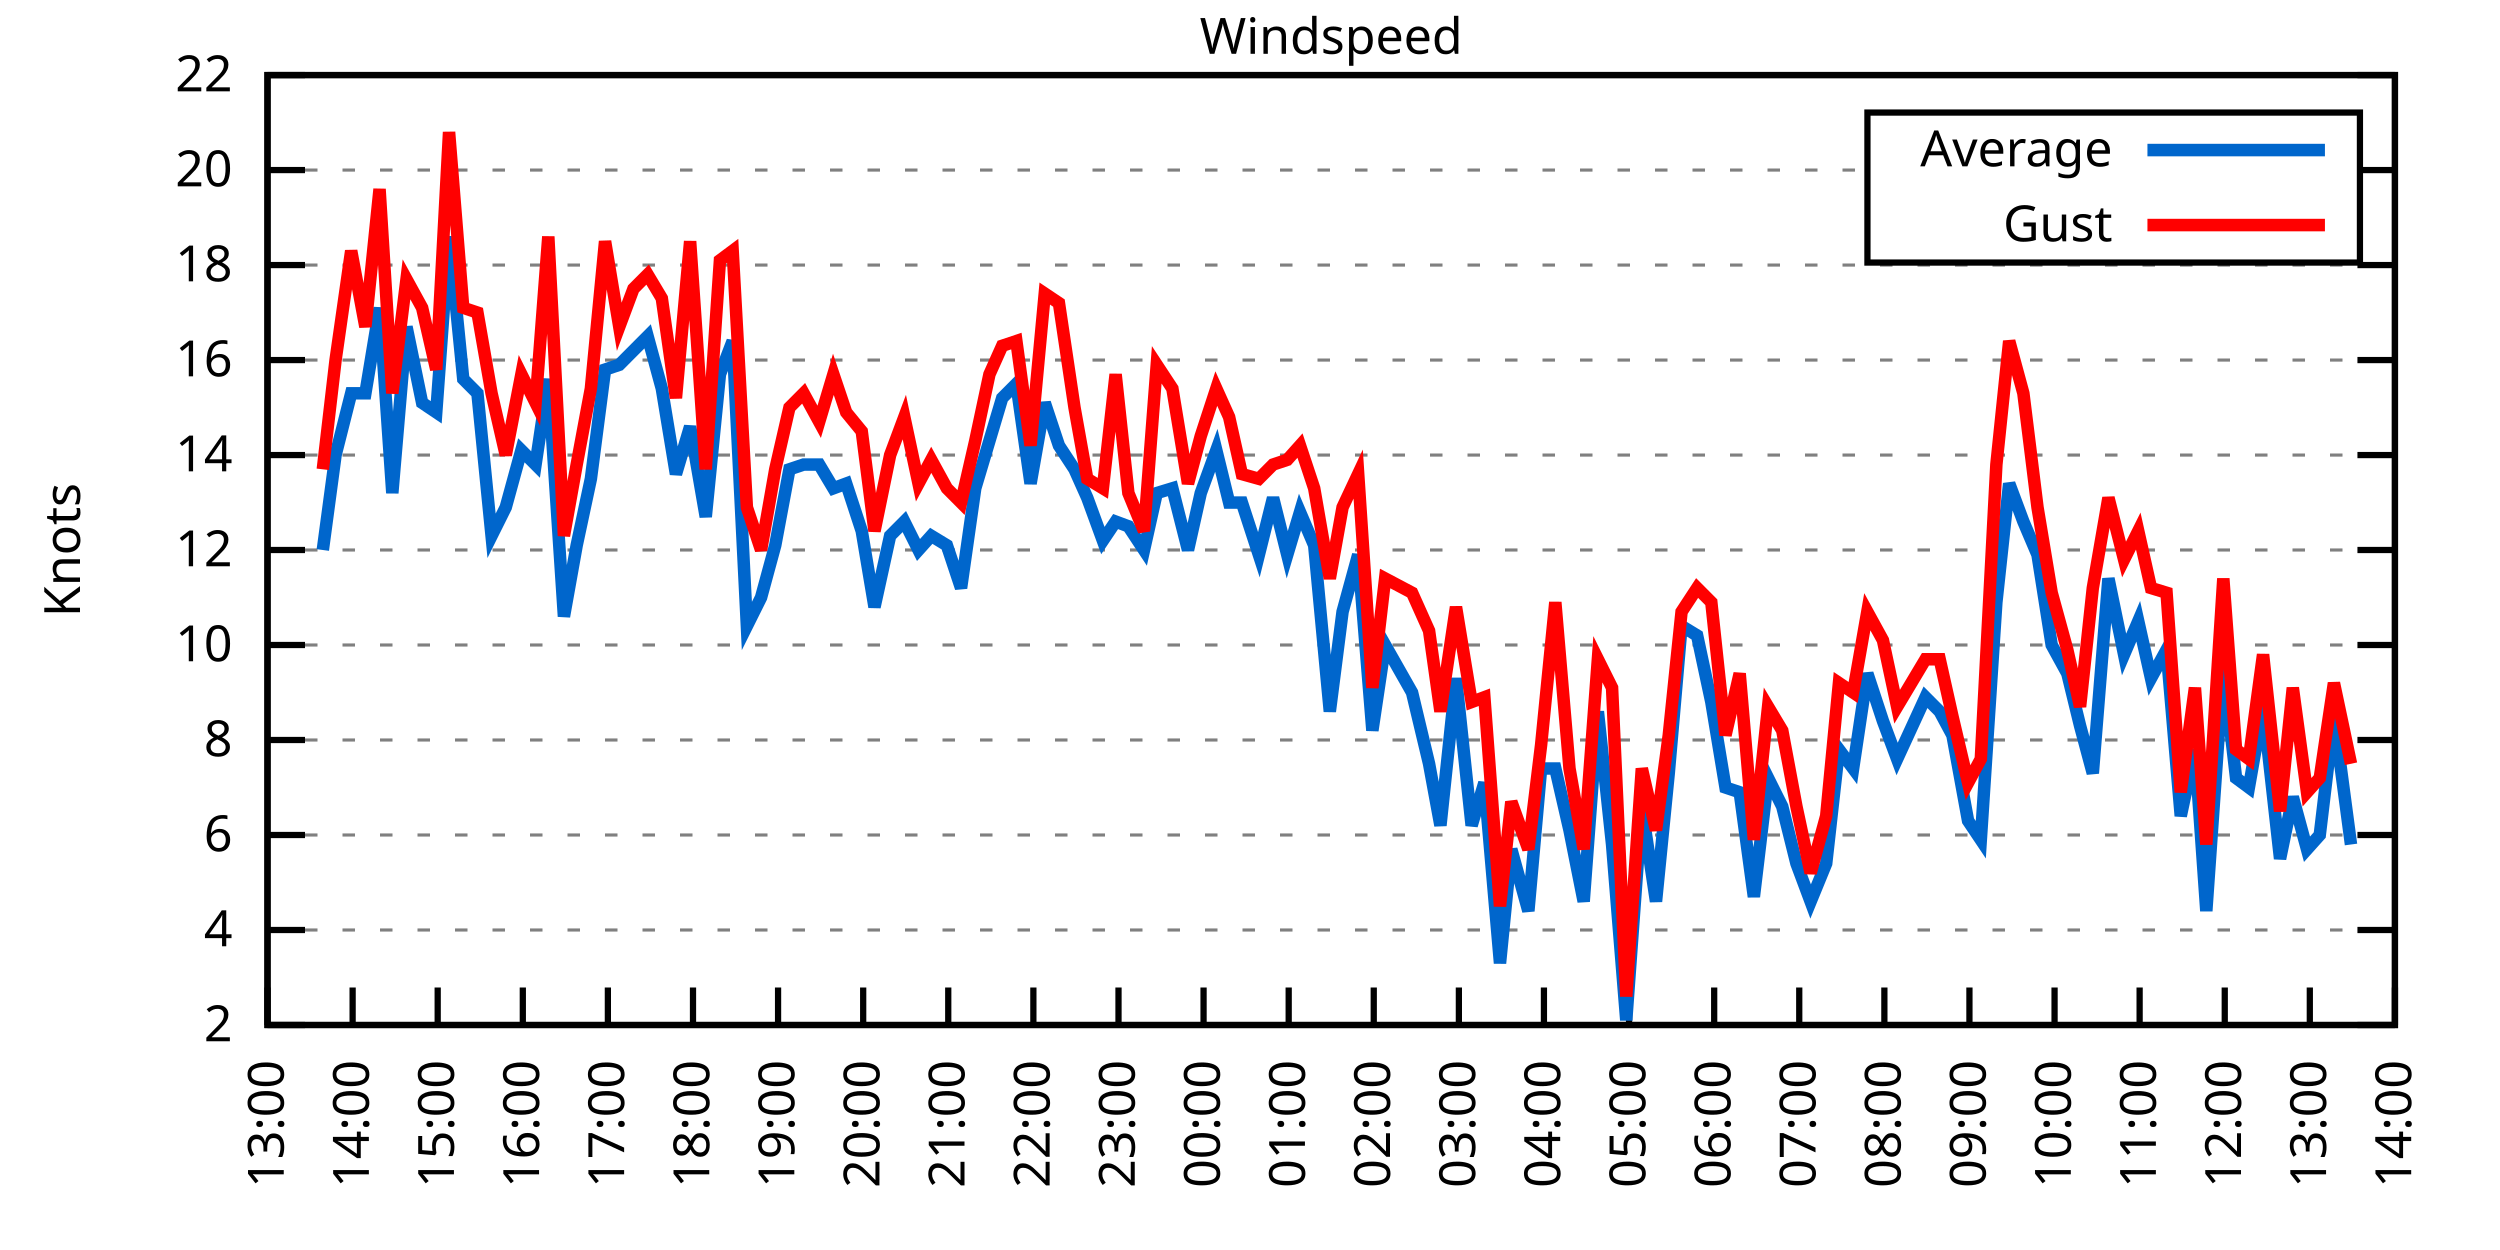
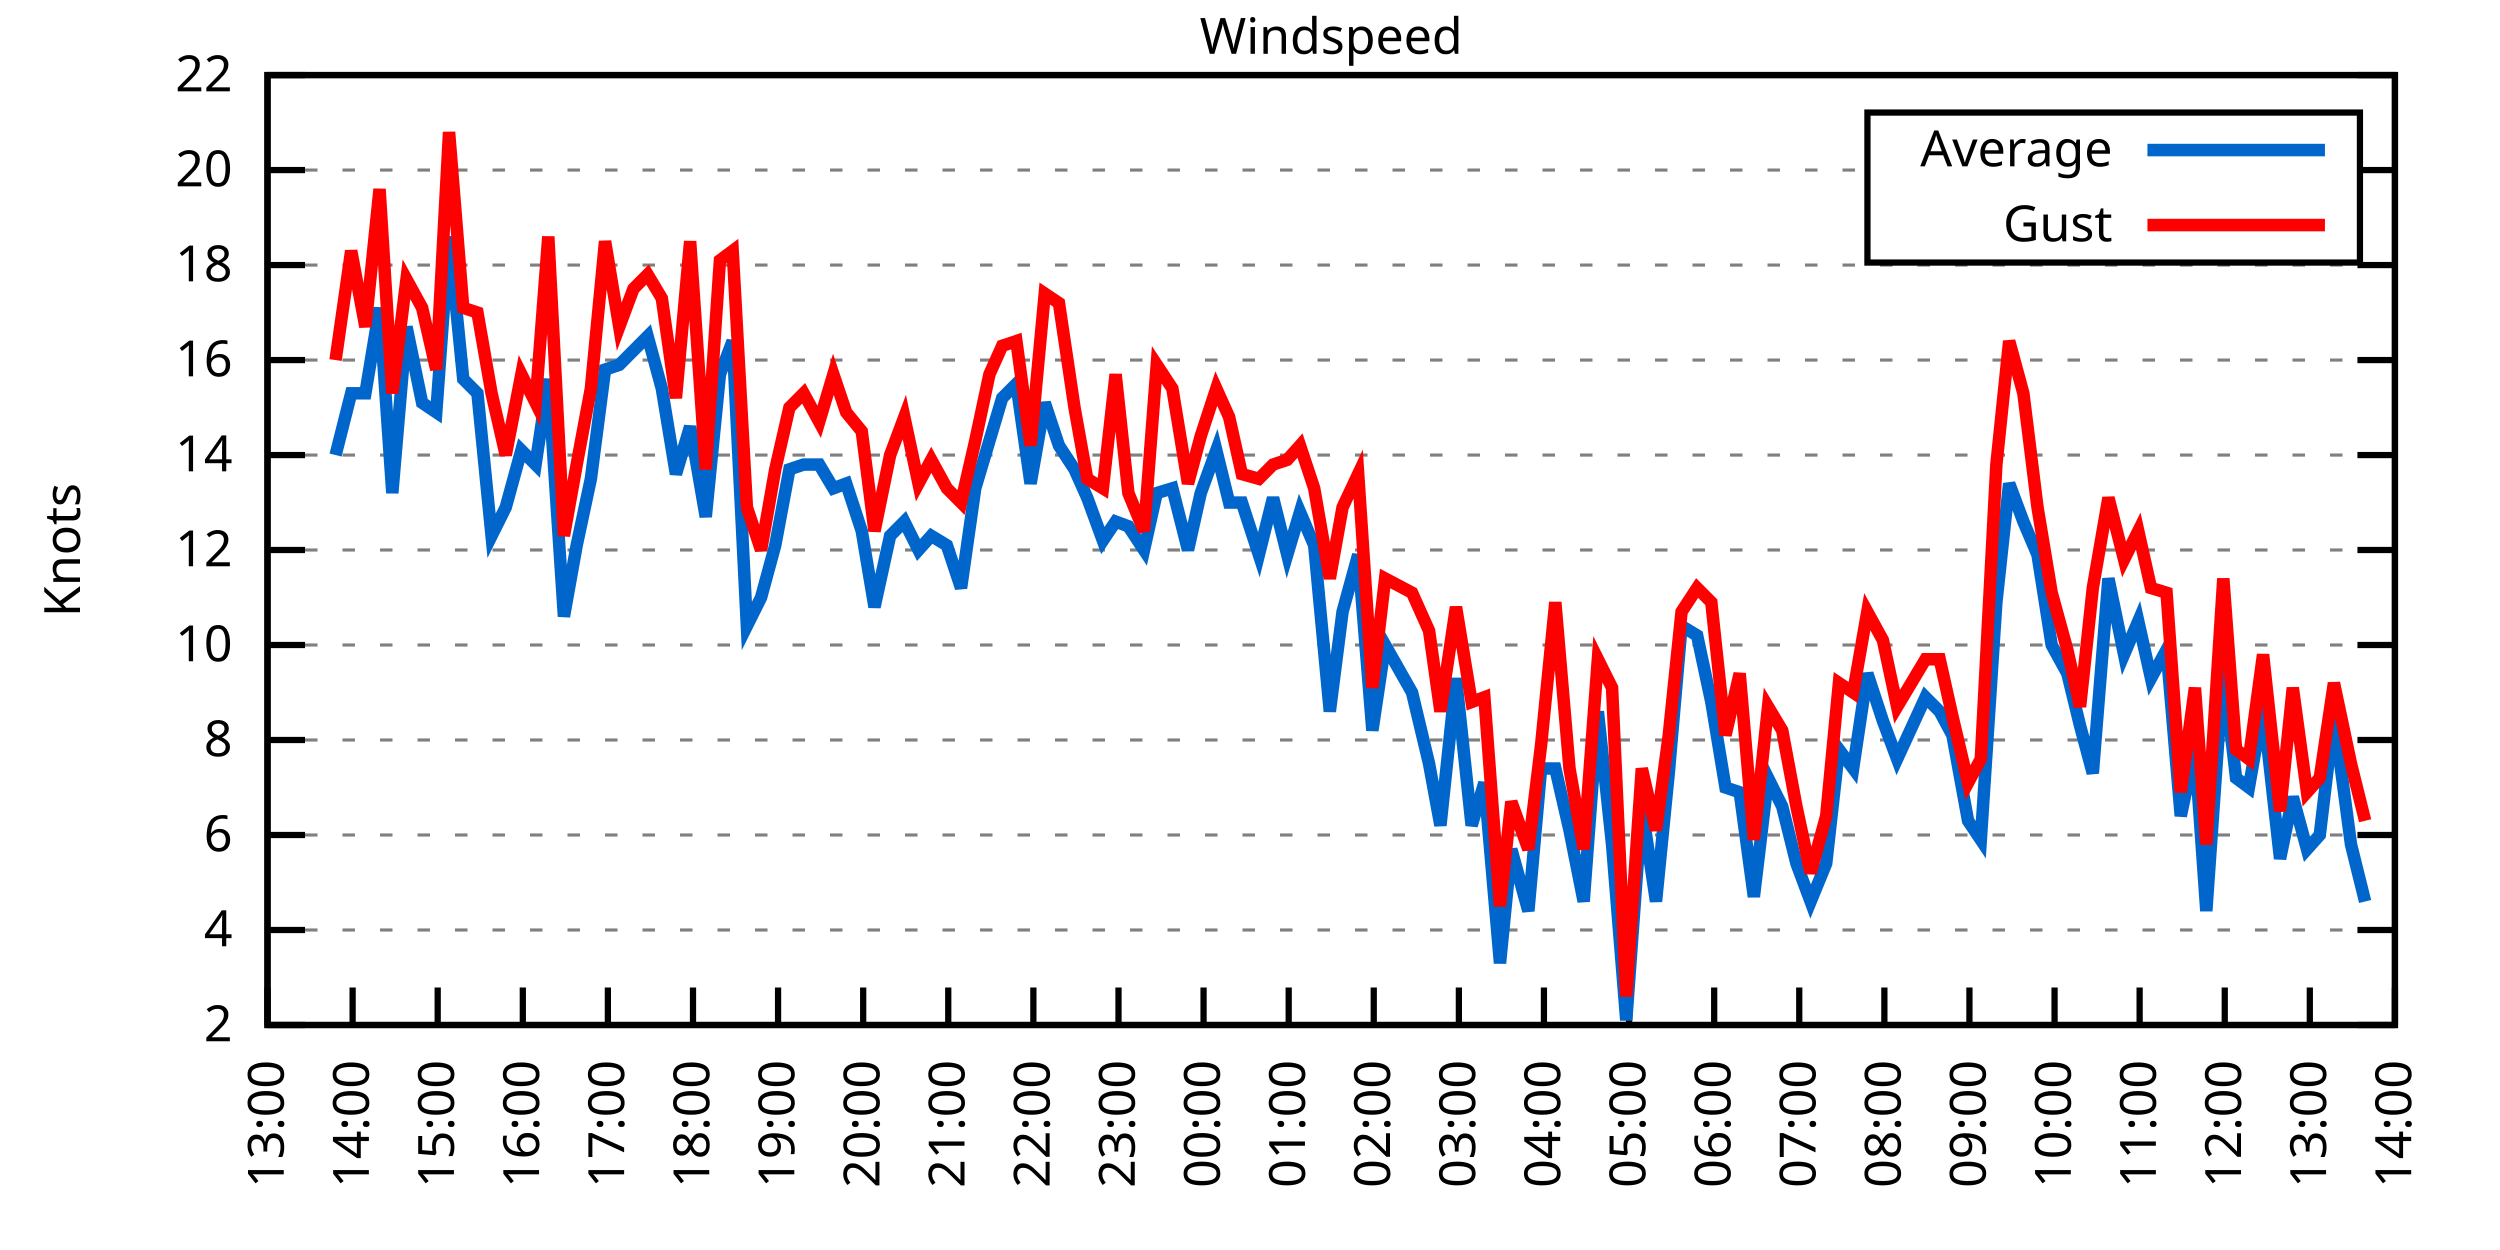
<svg xmlns="http://www.w3.org/2000/svg" xmlns:xlink="http://www.w3.org/1999/xlink" width="400" height="200" viewBox="0 0 400 200">
  <g id="gnuplot_canvas">
    <rect x="0" y="0" width="400" height="200" fill="none" />
    <defs>
      <circle id="gpDot" r="0.5" stroke-width="0.5" stroke="currentColor" />
      <path id="gpPt0" stroke-width="0.333" stroke="currentColor" d="M-1,0 h2 M0,-1 v2" />
      <path id="gpPt1" stroke-width="0.333" stroke="currentColor" d="M-1,-1 L1,1 M1,-1 L-1,1" />
      <path id="gpPt2" stroke-width="0.333" stroke="currentColor" d="M-1,0 L1,0 M0,-1 L0,1 M-1,-1 L1,1 M-1,1 L1,-1" />
      <rect id="gpPt3" stroke-width="0.333" stroke="currentColor" x="-1" y="-1" width="2" height="2" />
      <rect id="gpPt4" stroke-width="0.333" stroke="currentColor" fill="currentColor" x="-1" y="-1" width="2" height="2" />
      <circle id="gpPt5" stroke-width="0.333" stroke="currentColor" cx="0" cy="0" r="1" />
      <use xlink:href="#gpPt5" id="gpPt6" fill="currentColor" stroke="none" />
      <path id="gpPt7" stroke-width="0.333" stroke="currentColor" d="M0,-1.33 L-1.33,0.67 L1.33,0.67 z" />
      <use xlink:href="#gpPt7" id="gpPt8" fill="currentColor" stroke="none" />
      <use xlink:href="#gpPt7" id="gpPt9" stroke="currentColor" transform="rotate(180)" />
      <use xlink:href="#gpPt9" id="gpPt10" fill="currentColor" stroke="none" />
      <use xlink:href="#gpPt3" id="gpPt11" stroke="currentColor" transform="rotate(45)" />
      <use xlink:href="#gpPt11" id="gpPt12" fill="currentColor" stroke="none" />
      <path id="gpPt13" stroke-width="0.333" stroke="currentColor" d="M0,1.330 L1.265,0.411 L0.782,-1.067 L-0.782,-1.076 L-1.265,0.411 z" />
      <use xlink:href="#gpPt13" id="gpPt14" fill="currentColor" stroke="none" />
      <filter id="textbox" filterUnits="objectBoundingBox" x="0" y="0" height="1" width="1">
        <feFlood flood-color="white" flood-opacity="1" result="bgnd" />
        <feComposite in="SourceGraphic" in2="bgnd" operator="atop" />
      </filter>
      <filter id="greybox" filterUnits="objectBoundingBox" x="0" y="0" height="1" width="1">
        <feFlood flood-color="lightgrey" flood-opacity="1" result="grey" />
        <feComposite in="SourceGraphic" in2="grey" operator="atop" />
      </filter>
    </defs>
    <g fill="none" color="white" stroke="currentColor" stroke-width="1.00" stroke-linecap="butt" stroke-linejoin="miter">
</g>
    <g fill="none" color="black" stroke="currentColor" stroke-width="1.00" stroke-linecap="butt" stroke-linejoin="miter">
      <g stroke="none" shape-rendering="crispEdges">
        <polygon fill="rgb(255, 255, 255)" points="42.80,164.00 383.18,164.00 383.18,12.02 42.80,12.02 " />
      </g>
    </g>
    <g fill="none" color="black" stroke="currentColor" stroke-width="1.00" stroke-linecap="butt" stroke-linejoin="miter">
</g>
    <g fill="none" color="black" stroke="black" stroke-width="0.50" stroke-linecap="butt" stroke-linejoin="miter">
</g>
    <g fill="none" color="gray" stroke="currentColor" stroke-width="0.50" stroke-linecap="butt" stroke-linejoin="miter">
      <path stroke="gray" stroke-dasharray="2,4" class="gridline" d="M42.80,164.00 L383.19,164.00  " />
    </g>
    <g fill="none" color="gray" stroke="gray" stroke-width="1.00" stroke-linecap="butt" stroke-linejoin="miter">
</g>
    <g fill="none" color="black" stroke="currentColor" stroke-width="1.00" stroke-linecap="butt" stroke-linejoin="miter">
      <path stroke="black" d="M42.80,164.00 L48.80,164.00 M383.19,164.00 L377.19,164.00  " />
      <g transform="translate(37.20,166.60)" stroke="none" fill="black" font-family="Sans" font-size="8.00" text-anchor="end">
        <text>
          <tspan font-family="Sans"> 2</tspan>
        </text>
      </g>
    </g>
    <g fill="none" color="black" stroke="currentColor" stroke-width="1.00" stroke-linecap="butt" stroke-linejoin="miter">
</g>
    <g fill="none" color="black" stroke="black" stroke-width="0.50" stroke-linecap="butt" stroke-linejoin="miter">
</g>
    <g fill="none" color="gray" stroke="currentColor" stroke-width="0.50" stroke-linecap="butt" stroke-linejoin="miter">
      <path stroke="gray" stroke-dasharray="2,4" class="gridline" d="M42.80,148.80 L383.19,148.80  " />
    </g>
    <g fill="none" color="gray" stroke="gray" stroke-width="1.00" stroke-linecap="butt" stroke-linejoin="miter">
</g>
    <g fill="none" color="black" stroke="currentColor" stroke-width="1.00" stroke-linecap="butt" stroke-linejoin="miter">
      <path stroke="black" d="M42.80,148.80 L48.80,148.80 M383.19,148.80 L377.19,148.80  " />
      <g transform="translate(37.20,151.40)" stroke="none" fill="black" font-family="Sans" font-size="8.00" text-anchor="end">
        <text>
          <tspan font-family="Sans"> 4</tspan>
        </text>
      </g>
    </g>
    <g fill="none" color="black" stroke="currentColor" stroke-width="1.00" stroke-linecap="butt" stroke-linejoin="miter">
</g>
    <g fill="none" color="black" stroke="black" stroke-width="0.50" stroke-linecap="butt" stroke-linejoin="miter">
</g>
    <g fill="none" color="gray" stroke="currentColor" stroke-width="0.50" stroke-linecap="butt" stroke-linejoin="miter">
      <path stroke="gray" stroke-dasharray="2,4" class="gridline" d="M42.80,133.60 L383.19,133.60  " />
    </g>
    <g fill="none" color="gray" stroke="gray" stroke-width="1.00" stroke-linecap="butt" stroke-linejoin="miter">
</g>
    <g fill="none" color="black" stroke="currentColor" stroke-width="1.00" stroke-linecap="butt" stroke-linejoin="miter">
      <path stroke="black" d="M42.80,133.60 L48.80,133.60 M383.19,133.60 L377.19,133.60  " />
      <g transform="translate(37.20,136.20)" stroke="none" fill="black" font-family="Sans" font-size="8.00" text-anchor="end">
        <text>
          <tspan font-family="Sans"> 6</tspan>
        </text>
      </g>
    </g>
    <g fill="none" color="black" stroke="currentColor" stroke-width="1.00" stroke-linecap="butt" stroke-linejoin="miter">
</g>
    <g fill="none" color="black" stroke="black" stroke-width="0.50" stroke-linecap="butt" stroke-linejoin="miter">
</g>
    <g fill="none" color="gray" stroke="currentColor" stroke-width="0.50" stroke-linecap="butt" stroke-linejoin="miter">
      <path stroke="gray" stroke-dasharray="2,4" class="gridline" d="M42.80,118.40 L383.19,118.40  " />
    </g>
    <g fill="none" color="gray" stroke="gray" stroke-width="1.00" stroke-linecap="butt" stroke-linejoin="miter">
</g>
    <g fill="none" color="black" stroke="currentColor" stroke-width="1.00" stroke-linecap="butt" stroke-linejoin="miter">
      <path stroke="black" d="M42.80,118.40 L48.80,118.40 M383.19,118.40 L377.19,118.40  " />
      <g transform="translate(37.20,121.00)" stroke="none" fill="black" font-family="Sans" font-size="8.00" text-anchor="end">
        <text>
          <tspan font-family="Sans"> 8</tspan>
        </text>
      </g>
    </g>
    <g fill="none" color="black" stroke="currentColor" stroke-width="1.00" stroke-linecap="butt" stroke-linejoin="miter">
</g>
    <g fill="none" color="black" stroke="black" stroke-width="0.50" stroke-linecap="butt" stroke-linejoin="miter">
</g>
    <g fill="none" color="gray" stroke="currentColor" stroke-width="0.50" stroke-linecap="butt" stroke-linejoin="miter">
      <path stroke="gray" stroke-dasharray="2,4" class="gridline" d="M42.80,103.20 L383.19,103.20  " />
    </g>
    <g fill="none" color="gray" stroke="gray" stroke-width="1.00" stroke-linecap="butt" stroke-linejoin="miter">
</g>
    <g fill="none" color="black" stroke="currentColor" stroke-width="1.00" stroke-linecap="butt" stroke-linejoin="miter">
      <path stroke="black" d="M42.80,103.20 L48.80,103.20 M383.19,103.20 L377.19,103.20  " />
      <g transform="translate(37.20,105.80)" stroke="none" fill="black" font-family="Sans" font-size="8.00" text-anchor="end">
        <text>
          <tspan font-family="Sans"> 10</tspan>
        </text>
      </g>
    </g>
    <g fill="none" color="black" stroke="currentColor" stroke-width="1.00" stroke-linecap="butt" stroke-linejoin="miter">
</g>
    <g fill="none" color="black" stroke="black" stroke-width="0.50" stroke-linecap="butt" stroke-linejoin="miter">
</g>
    <g fill="none" color="gray" stroke="currentColor" stroke-width="0.50" stroke-linecap="butt" stroke-linejoin="miter">
      <path stroke="gray" stroke-dasharray="2,4" class="gridline" d="M42.80,88.00 L383.19,88.00  " />
    </g>
    <g fill="none" color="gray" stroke="gray" stroke-width="1.00" stroke-linecap="butt" stroke-linejoin="miter">
</g>
    <g fill="none" color="black" stroke="currentColor" stroke-width="1.00" stroke-linecap="butt" stroke-linejoin="miter">
      <path stroke="black" d="M42.80,88.00 L48.80,88.00 M383.19,88.00 L377.19,88.00  " />
      <g transform="translate(37.20,90.60)" stroke="none" fill="black" font-family="Sans" font-size="8.00" text-anchor="end">
        <text>
          <tspan font-family="Sans"> 12</tspan>
        </text>
      </g>
    </g>
    <g fill="none" color="black" stroke="currentColor" stroke-width="1.00" stroke-linecap="butt" stroke-linejoin="miter">
</g>
    <g fill="none" color="black" stroke="black" stroke-width="0.50" stroke-linecap="butt" stroke-linejoin="miter">
</g>
    <g fill="none" color="gray" stroke="currentColor" stroke-width="0.50" stroke-linecap="butt" stroke-linejoin="miter">
      <path stroke="gray" stroke-dasharray="2,4" class="gridline" d="M42.80,72.81 L383.19,72.81  " />
    </g>
    <g fill="none" color="gray" stroke="gray" stroke-width="1.00" stroke-linecap="butt" stroke-linejoin="miter">
</g>
    <g fill="none" color="black" stroke="currentColor" stroke-width="1.00" stroke-linecap="butt" stroke-linejoin="miter">
      <path stroke="black" d="M42.80,72.81 L48.80,72.81 M383.19,72.81 L377.19,72.81  " />
      <g transform="translate(37.20,75.41)" stroke="none" fill="black" font-family="Sans" font-size="8.00" text-anchor="end">
        <text>
          <tspan font-family="Sans"> 14</tspan>
        </text>
      </g>
    </g>
    <g fill="none" color="black" stroke="currentColor" stroke-width="1.00" stroke-linecap="butt" stroke-linejoin="miter">
</g>
    <g fill="none" color="black" stroke="black" stroke-width="0.50" stroke-linecap="butt" stroke-linejoin="miter">
</g>
    <g fill="none" color="gray" stroke="currentColor" stroke-width="0.50" stroke-linecap="butt" stroke-linejoin="miter">
      <path stroke="gray" stroke-dasharray="2,4" class="gridline" d="M42.80,57.61 L383.19,57.61  " />
    </g>
    <g fill="none" color="gray" stroke="gray" stroke-width="1.00" stroke-linecap="butt" stroke-linejoin="miter">
</g>
    <g fill="none" color="black" stroke="currentColor" stroke-width="1.00" stroke-linecap="butt" stroke-linejoin="miter">
      <path stroke="black" d="M42.80,57.61 L48.80,57.61 M383.19,57.61 L377.19,57.61  " />
      <g transform="translate(37.20,60.21)" stroke="none" fill="black" font-family="Sans" font-size="8.00" text-anchor="end">
        <text>
          <tspan font-family="Sans"> 16</tspan>
        </text>
      </g>
    </g>
    <g fill="none" color="black" stroke="currentColor" stroke-width="1.00" stroke-linecap="butt" stroke-linejoin="miter">
</g>
    <g fill="none" color="black" stroke="black" stroke-width="0.50" stroke-linecap="butt" stroke-linejoin="miter">
</g>
    <g fill="none" color="gray" stroke="currentColor" stroke-width="0.50" stroke-linecap="butt" stroke-linejoin="miter">
      <path stroke="gray" stroke-dasharray="2,4" class="gridline" d="M42.80,42.41 L383.19,42.41  " />
    </g>
    <g fill="none" color="gray" stroke="gray" stroke-width="1.00" stroke-linecap="butt" stroke-linejoin="miter">
</g>
    <g fill="none" color="black" stroke="currentColor" stroke-width="1.00" stroke-linecap="butt" stroke-linejoin="miter">
      <path stroke="black" d="M42.80,42.41 L48.80,42.41 M383.19,42.41 L377.19,42.41  " />
      <g transform="translate(37.20,45.01)" stroke="none" fill="black" font-family="Sans" font-size="8.00" text-anchor="end">
        <text>
          <tspan font-family="Sans"> 18</tspan>
        </text>
      </g>
    </g>
    <g fill="none" color="black" stroke="currentColor" stroke-width="1.00" stroke-linecap="butt" stroke-linejoin="miter">
</g>
    <g fill="none" color="black" stroke="black" stroke-width="0.50" stroke-linecap="butt" stroke-linejoin="miter">
</g>
    <g fill="none" color="gray" stroke="currentColor" stroke-width="0.50" stroke-linecap="butt" stroke-linejoin="miter">
      <path stroke="gray" stroke-dasharray="2,4" class="gridline" d="M42.80,27.21 L298.79,27.21 M377.59,27.21 L383.19,27.21  " />
    </g>
    <g fill="none" color="gray" stroke="gray" stroke-width="1.00" stroke-linecap="butt" stroke-linejoin="miter">
</g>
    <g fill="none" color="black" stroke="currentColor" stroke-width="1.00" stroke-linecap="butt" stroke-linejoin="miter">
      <path stroke="black" d="M42.80,27.21 L48.80,27.21 M383.19,27.21 L377.19,27.21  " />
      <g transform="translate(37.20,29.81)" stroke="none" fill="black" font-family="Sans" font-size="8.00" text-anchor="end">
        <text>
          <tspan font-family="Sans"> 20</tspan>
        </text>
      </g>
    </g>
    <g fill="none" color="black" stroke="currentColor" stroke-width="1.00" stroke-linecap="butt" stroke-linejoin="miter">
</g>
    <g fill="none" color="black" stroke="black" stroke-width="0.50" stroke-linecap="butt" stroke-linejoin="miter">
</g>
    <g fill="none" color="gray" stroke="currentColor" stroke-width="0.50" stroke-linecap="butt" stroke-linejoin="miter">
      <path stroke="gray" stroke-dasharray="2,4" class="gridline" d="M42.80,12.01 L383.19,12.01  " />
    </g>
    <g fill="none" color="gray" stroke="gray" stroke-width="1.00" stroke-linecap="butt" stroke-linejoin="miter">
</g>
    <g fill="none" color="black" stroke="currentColor" stroke-width="1.00" stroke-linecap="butt" stroke-linejoin="miter">
      <path stroke="black" d="M42.80,12.01 L48.80,12.01 M383.19,12.01 L377.19,12.01  " />
      <g transform="translate(37.20,14.61)" stroke="none" fill="black" font-family="Sans" font-size="8.00" text-anchor="end">
        <text>
          <tspan font-family="Sans"> 22</tspan>
        </text>
      </g>
    </g>
    <g fill="none" color="black" stroke="currentColor" stroke-width="1.00" stroke-linecap="butt" stroke-linejoin="miter">
      <path stroke="black" d="M42.80,164.00 L42.80,158.00  " />
      <g transform="translate(45.40,169.60) rotate(270.00)" stroke="none" fill="black" font-family="Sans" font-size="8.00" text-anchor="end">
        <text>
          <tspan font-family="Sans">13:00</tspan>
        </text>
      </g>
    </g>
    <g fill="none" color="black" stroke="currentColor" stroke-width="1.00" stroke-linecap="butt" stroke-linejoin="miter">
      <path stroke="black" d="M56.42,164.00 L56.42,158.00  " />
      <g transform="translate(59.02,169.60) rotate(270.00)" stroke="none" fill="black" font-family="Sans" font-size="8.00" text-anchor="end">
        <text>
          <tspan font-family="Sans">14:00</tspan>
        </text>
      </g>
    </g>
    <g fill="none" color="black" stroke="currentColor" stroke-width="1.00" stroke-linecap="butt" stroke-linejoin="miter">
      <path stroke="black" d="M70.03,164.00 L70.03,158.00  " />
      <g transform="translate(72.63,169.60) rotate(270.00)" stroke="none" fill="black" font-family="Sans" font-size="8.00" text-anchor="end">
        <text>
          <tspan font-family="Sans">15:00</tspan>
        </text>
      </g>
    </g>
    <g fill="none" color="black" stroke="currentColor" stroke-width="1.00" stroke-linecap="butt" stroke-linejoin="miter">
      <path stroke="black" d="M83.65,164.00 L83.65,158.00  " />
      <g transform="translate(86.25,169.60) rotate(270.00)" stroke="none" fill="black" font-family="Sans" font-size="8.00" text-anchor="end">
        <text>
          <tspan font-family="Sans">16:00</tspan>
        </text>
      </g>
    </g>
    <g fill="none" color="black" stroke="currentColor" stroke-width="1.00" stroke-linecap="butt" stroke-linejoin="miter">
      <path stroke="black" d="M97.26,164.00 L97.26,158.00  " />
      <g transform="translate(99.86,169.60) rotate(270.00)" stroke="none" fill="black" font-family="Sans" font-size="8.00" text-anchor="end">
        <text>
          <tspan font-family="Sans">17:00</tspan>
        </text>
      </g>
    </g>
    <g fill="none" color="black" stroke="currentColor" stroke-width="1.00" stroke-linecap="butt" stroke-linejoin="miter">
      <path stroke="black" d="M110.88,164.00 L110.88,158.00  " />
      <g transform="translate(113.48,169.60) rotate(270.00)" stroke="none" fill="black" font-family="Sans" font-size="8.00" text-anchor="end">
        <text>
          <tspan font-family="Sans">18:00</tspan>
        </text>
      </g>
    </g>
    <g fill="none" color="black" stroke="currentColor" stroke-width="1.00" stroke-linecap="butt" stroke-linejoin="miter">
      <path stroke="black" d="M124.49,164.00 L124.49,158.00  " />
      <g transform="translate(127.09,169.60) rotate(270.00)" stroke="none" fill="black" font-family="Sans" font-size="8.00" text-anchor="end">
        <text>
          <tspan font-family="Sans">19:00</tspan>
        </text>
      </g>
    </g>
    <g fill="none" color="black" stroke="currentColor" stroke-width="1.00" stroke-linecap="butt" stroke-linejoin="miter">
      <path stroke="black" d="M138.11,164.00 L138.11,158.00  " />
      <g transform="translate(140.71,169.60) rotate(270.00)" stroke="none" fill="black" font-family="Sans" font-size="8.00" text-anchor="end">
        <text>
          <tspan font-family="Sans">20:00</tspan>
        </text>
      </g>
    </g>
    <g fill="none" color="black" stroke="currentColor" stroke-width="1.00" stroke-linecap="butt" stroke-linejoin="miter">
      <path stroke="black" d="M151.72,164.00 L151.72,158.00  " />
      <g transform="translate(154.32,169.60) rotate(270.00)" stroke="none" fill="black" font-family="Sans" font-size="8.00" text-anchor="end">
        <text>
          <tspan font-family="Sans">21:00</tspan>
        </text>
      </g>
    </g>
    <g fill="none" color="black" stroke="currentColor" stroke-width="1.00" stroke-linecap="butt" stroke-linejoin="miter">
      <path stroke="black" d="M165.34,164.00 L165.34,158.00  " />
      <g transform="translate(167.94,169.60) rotate(270.00)" stroke="none" fill="black" font-family="Sans" font-size="8.00" text-anchor="end">
        <text>
          <tspan font-family="Sans">22:00</tspan>
        </text>
      </g>
    </g>
    <g fill="none" color="black" stroke="currentColor" stroke-width="1.00" stroke-linecap="butt" stroke-linejoin="miter">
      <path stroke="black" d="M178.96,164.00 L178.96,158.00  " />
      <g transform="translate(181.56,169.60) rotate(270.00)" stroke="none" fill="black" font-family="Sans" font-size="8.00" text-anchor="end">
        <text>
          <tspan font-family="Sans">23:00</tspan>
        </text>
      </g>
    </g>
    <g fill="none" color="black" stroke="currentColor" stroke-width="1.00" stroke-linecap="butt" stroke-linejoin="miter">
      <path stroke="black" d="M192.57,164.00 L192.57,158.00  " />
      <g transform="translate(195.17,169.60) rotate(270.00)" stroke="none" fill="black" font-family="Sans" font-size="8.00" text-anchor="end">
        <text>
          <tspan font-family="Sans">00:00</tspan>
        </text>
      </g>
    </g>
    <g fill="none" color="black" stroke="currentColor" stroke-width="1.00" stroke-linecap="butt" stroke-linejoin="miter">
      <path stroke="black" d="M206.19,164.00 L206.19,158.00  " />
      <g transform="translate(208.79,169.60) rotate(270.00)" stroke="none" fill="black" font-family="Sans" font-size="8.00" text-anchor="end">
        <text>
          <tspan font-family="Sans">01:00</tspan>
        </text>
      </g>
    </g>
    <g fill="none" color="black" stroke="currentColor" stroke-width="1.00" stroke-linecap="butt" stroke-linejoin="miter">
      <path stroke="black" d="M219.80,164.00 L219.80,158.00  " />
      <g transform="translate(222.40,169.60) rotate(270.00)" stroke="none" fill="black" font-family="Sans" font-size="8.00" text-anchor="end">
        <text>
          <tspan font-family="Sans">02:00</tspan>
        </text>
      </g>
    </g>
    <g fill="none" color="black" stroke="currentColor" stroke-width="1.00" stroke-linecap="butt" stroke-linejoin="miter">
      <path stroke="black" d="M233.42,164.00 L233.42,158.00  " />
      <g transform="translate(236.02,169.60) rotate(270.00)" stroke="none" fill="black" font-family="Sans" font-size="8.00" text-anchor="end">
        <text>
          <tspan font-family="Sans">03:00</tspan>
        </text>
      </g>
    </g>
    <g fill="none" color="black" stroke="currentColor" stroke-width="1.00" stroke-linecap="butt" stroke-linejoin="miter">
      <path stroke="black" d="M247.03,164.00 L247.03,158.00  " />
      <g transform="translate(249.63,169.60) rotate(270.00)" stroke="none" fill="black" font-family="Sans" font-size="8.00" text-anchor="end">
        <text>
          <tspan font-family="Sans">04:00</tspan>
        </text>
      </g>
    </g>
    <g fill="none" color="black" stroke="currentColor" stroke-width="1.00" stroke-linecap="butt" stroke-linejoin="miter">
      <path stroke="black" d="M260.65,164.00 L260.65,158.00  " />
      <g transform="translate(263.25,169.60) rotate(270.00)" stroke="none" fill="black" font-family="Sans" font-size="8.00" text-anchor="end">
        <text>
          <tspan font-family="Sans">05:00</tspan>
        </text>
      </g>
    </g>
    <g fill="none" color="black" stroke="currentColor" stroke-width="1.00" stroke-linecap="butt" stroke-linejoin="miter">
      <path stroke="black" d="M274.27,164.00 L274.27,158.00  " />
      <g transform="translate(276.87,169.60) rotate(270.00)" stroke="none" fill="black" font-family="Sans" font-size="8.00" text-anchor="end">
        <text>
          <tspan font-family="Sans">06:00</tspan>
        </text>
      </g>
    </g>
    <g fill="none" color="black" stroke="currentColor" stroke-width="1.00" stroke-linecap="butt" stroke-linejoin="miter">
      <path stroke="black" d="M287.88,164.00 L287.88,158.00  " />
      <g transform="translate(290.48,169.60) rotate(270.00)" stroke="none" fill="black" font-family="Sans" font-size="8.00" text-anchor="end">
        <text>
          <tspan font-family="Sans">07:00</tspan>
        </text>
      </g>
    </g>
    <g fill="none" color="black" stroke="currentColor" stroke-width="1.00" stroke-linecap="butt" stroke-linejoin="miter">
      <path stroke="black" d="M301.50,164.00 L301.50,158.00  " />
      <g transform="translate(304.10,169.60) rotate(270.00)" stroke="none" fill="black" font-family="Sans" font-size="8.00" text-anchor="end">
        <text>
          <tspan font-family="Sans">08:00</tspan>
        </text>
      </g>
    </g>
    <g fill="none" color="black" stroke="currentColor" stroke-width="1.00" stroke-linecap="butt" stroke-linejoin="miter">
      <path stroke="black" d="M315.11,164.00 L315.11,158.00  " />
      <g transform="translate(317.71,169.60) rotate(270.00)" stroke="none" fill="black" font-family="Sans" font-size="8.00" text-anchor="end">
        <text>
          <tspan font-family="Sans">09:00</tspan>
        </text>
      </g>
    </g>
    <g fill="none" color="black" stroke="currentColor" stroke-width="1.00" stroke-linecap="butt" stroke-linejoin="miter">
      <path stroke="black" d="M328.73,164.00 L328.73,158.00  " />
      <g transform="translate(331.33,169.60) rotate(270.00)" stroke="none" fill="black" font-family="Sans" font-size="8.00" text-anchor="end">
        <text>
          <tspan font-family="Sans">10:00</tspan>
        </text>
      </g>
    </g>
    <g fill="none" color="black" stroke="currentColor" stroke-width="1.00" stroke-linecap="butt" stroke-linejoin="miter">
      <path stroke="black" d="M342.34,164.00 L342.34,158.00  " />
      <g transform="translate(344.94,169.60) rotate(270.00)" stroke="none" fill="black" font-family="Sans" font-size="8.00" text-anchor="end">
        <text>
          <tspan font-family="Sans">11:00</tspan>
        </text>
      </g>
    </g>
    <g fill="none" color="black" stroke="currentColor" stroke-width="1.00" stroke-linecap="butt" stroke-linejoin="miter">
      <path stroke="black" d="M355.96,164.00 L355.96,158.00  " />
      <g transform="translate(358.56,169.60) rotate(270.00)" stroke="none" fill="black" font-family="Sans" font-size="8.00" text-anchor="end">
        <text>
          <tspan font-family="Sans">12:00</tspan>
        </text>
      </g>
    </g>
    <g fill="none" color="black" stroke="currentColor" stroke-width="1.00" stroke-linecap="butt" stroke-linejoin="miter">
      <path stroke="black" d="M369.57,164.00 L369.57,158.00  " />
      <g transform="translate(372.17,169.60) rotate(270.00)" stroke="none" fill="black" font-family="Sans" font-size="8.00" text-anchor="end">
        <text>
          <tspan font-family="Sans">13:00</tspan>
        </text>
      </g>
    </g>
    <g fill="none" color="black" stroke="currentColor" stroke-width="1.00" stroke-linecap="butt" stroke-linejoin="miter">
      <path stroke="black" d="M383.19,164.00 L383.19,158.00  " />
      <g transform="translate(385.79,169.60) rotate(270.00)" stroke="none" fill="black" font-family="Sans" font-size="8.00" text-anchor="end">
        <text>
          <tspan font-family="Sans">14:00</tspan>
        </text>
      </g>
    </g>
    <g fill="none" color="black" stroke="currentColor" stroke-width="1.00" stroke-linecap="butt" stroke-linejoin="miter">
</g>
    <g fill="none" color="black" stroke="currentColor" stroke-width="1.00" stroke-linecap="butt" stroke-linejoin="miter">
      <path stroke="black" d="M42.80,12.01 L42.80,164.00 L383.19,164.00 L383.19,12.01 L42.80,12.01 Z  " />
    </g>
    <g fill="none" color="black" stroke="currentColor" stroke-width="1.00" stroke-linecap="butt" stroke-linejoin="miter">
</g>
    <g fill="none" color="black" stroke="currentColor" stroke-width="1.00" stroke-linecap="butt" stroke-linejoin="miter">
      <path stroke="black" d="M298.79,42.01 L298.79,18.01 L377.59,18.01 L377.59,42.01 L298.79,42.01 Z  " />
    </g>
    <g id="Windspeed_plot_1">
      <g fill="none" color="white" stroke="black" stroke-width="2.00" stroke-linecap="butt" stroke-linejoin="miter">
</g>
      <g fill="none" color="black" stroke="currentColor" stroke-width="2.00" stroke-linecap="butt" stroke-linejoin="miter">
        <g transform="translate(337.99,26.61)" stroke="none" fill="black" font-family="Sans" font-size="8.00" text-anchor="end">
          <text>
            <tspan font-family="Sans">Average</tspan>
          </text>
        </g>
      </g>
      <g fill="none" color="black" stroke="currentColor" stroke-width="2.00" stroke-linecap="butt" stroke-linejoin="miter">
-         <path stroke="rgb(  0, 102, 204)" d="M343.59,24.01 L371.99,24.01 M51.65,88.00 L53.69,72.81 L56.19,62.93 L58.46,62.93 L60.73,49.25 L62.77,78.89   L65.04,52.29 L67.54,64.45 L69.80,65.97 L71.85,37.85 L74.12,60.65 L76.39,62.93 L78.65,85.73 L80.92,81.17   L83.42,72.05 L85.69,74.33 L87.73,60.65 L90.23,98.64 L92.27,87.25 L94.54,76.61 L96.81,59.13 L99.08,58.37   L101.35,56.09 L103.62,53.81 L105.89,62.17 L108.15,75.85 L110.42,68.25 L112.92,82.69 L115.19,59.89 L117.23,54.57   L119.50,100.16 L121.77,95.60 L124.04,87.25 L126.31,75.09 L128.58,74.33 L131.07,74.33 L133.34,78.13 L135.39,77.37   L137.88,84.97 L139.92,97.12 L142.42,85.73 L144.69,83.45 L146.96,88.00 L149.00,85.73 L151.50,87.25 L153.77,94.08   L156.04,78.13 L158.31,70.53 L160.35,63.69 L162.62,61.41 L164.89,77.37 L167.16,64.45 L169.43,71.29 L171.92,75.09   L173.96,79.65 L176.46,86.49 L178.50,83.45 L180.54,84.21 L183.04,88.00 L185.08,78.89 L187.58,78.13 L190.08,88.00   L192.12,78.89 L194.61,72.05 L196.66,80.41 L198.70,80.41 L201.42,88.76 L203.69,79.65 L205.96,88.76 L208.00,81.93   L210.27,87.25 L212.77,113.84 L214.81,97.88 L217.31,88.76 L219.58,116.88 L221.62,103.20 L225.93,110.80 L228.65,122.20   L230.47,132.08 L232.96,108.52 L235.46,132.08 L237.50,125.24 L240.00,154.12 L241.81,135.88 L244.54,145.76 L246.58,122.96   L248.85,122.96 L251.12,132.84 L253.39,144.24 L255.66,113.84 L257.93,135.12 L260.20,163.24 L262.69,129.04 L264.96,144.24   L267.00,123.72 L269.05,100.16 L271.54,101.68 L273.81,112.32 L276.08,126.00 L278.35,126.76 L280.62,143.48 L282.89,124.48   L285.16,129.04 L287.43,138.16 L289.70,144.24 L292.19,138.16 L294.23,119.92 L296.50,122.96 L298.77,107.76 L301.27,115.36   L303.54,121.44 L308.08,111.56 L310.35,113.84 L312.39,117.64 L314.89,131.32 L316.93,134.36 L319.42,96.36 L321.47,77.37   L323.74,83.45 L326.00,88.76 L328.27,103.20 L330.77,107.76 L332.81,116.12 L334.85,123.72 L337.35,92.56 L339.85,104.72   L342.12,99.40 L344.16,108.52 L346.65,103.96 L348.92,130.56 L351.19,119.92 L353.01,145.76 L355.73,107.00 L357.77,124.48   L359.82,126.00 L362.09,113.08 L364.81,137.40 L366.85,127.52 L369.12,135.88 L371.16,133.60 L373.43,114.60 L376.16,135.12    " />
+         <path stroke="rgb(  0, 102, 204)" d="M343.59,24.01 L371.99,24.01 M53.69,72.81 L56.19,62.93 L58.46,62.93 L60.73,49.25 L62.77,78.89 L65.04,52.29   L67.54,64.45 L69.80,65.97 L71.85,37.85 L74.12,60.65 L76.39,62.93 L78.65,85.73 L80.92,81.17 L83.42,72.05   L85.69,74.33 L87.73,60.65 L90.23,98.64 L92.27,87.25 L94.54,76.61 L96.81,59.13 L99.08,58.37 L101.35,56.09   L103.62,53.81 L105.89,62.17 L108.15,75.85 L110.42,68.25 L112.92,82.69 L115.19,59.89 L117.23,54.57 L119.50,100.16   L121.77,95.60 L124.04,87.25 L126.31,75.09 L128.58,74.33 L131.07,74.33 L133.34,78.13 L135.39,77.37 L137.88,84.97   L139.92,97.12 L142.42,85.73 L144.69,83.45 L146.96,88.00 L149.00,85.73 L151.50,87.25 L153.77,94.08 L156.04,78.13   L158.31,70.53 L160.35,63.69 L162.62,61.41 L164.89,77.37 L167.16,64.45 L169.43,71.29 L171.92,75.09 L173.96,79.65   L176.46,86.49 L178.50,83.45 L180.54,84.21 L183.04,88.00 L185.08,78.89 L187.58,78.13 L190.08,88.00 L192.12,78.89   L194.61,72.05 L196.66,80.41 L198.70,80.41 L201.42,88.76 L203.69,79.65 L205.96,88.76 L208.00,81.93 L210.27,87.25   L212.77,113.84 L214.81,97.88 L217.31,88.76 L219.58,116.88 L221.62,103.20 L225.93,110.80 L228.65,122.20 L230.47,132.08   L232.96,108.52 L235.46,132.08 L237.50,125.24 L240.00,154.12 L241.81,135.88 L244.54,145.76 L246.58,122.96 L248.85,122.96   L251.12,132.84 L253.39,144.24 L255.66,113.84 L257.93,135.12 L260.20,163.24 L262.69,129.04 L264.96,144.24 L267.00,123.72   L269.05,100.16 L271.54,101.68 L273.81,112.32 L276.08,126.00 L278.35,126.76 L280.62,143.48 L282.89,124.48 L285.16,129.04   L287.43,138.16 L289.70,144.24 L292.19,138.16 L294.23,119.92 L296.50,122.96 L298.77,107.76 L301.27,115.36 L303.54,121.44   L308.08,111.56 L310.35,113.84 L312.39,117.64 L314.89,131.32 L316.93,134.36 L319.42,96.36 L321.47,77.37 L323.74,83.45   L326.00,88.76 L328.27,103.20 L330.77,107.76 L332.81,116.12 L334.85,123.72 L337.35,92.56 L339.85,104.72 L342.12,99.40   L344.16,108.52 L346.65,103.96 L348.92,130.56 L351.19,119.92 L353.01,145.76 L355.73,107.00 L357.77,124.48 L359.82,126.00   L362.09,113.08 L364.81,137.40 L366.85,127.52 L369.12,135.88 L371.16,133.60 L373.43,114.60 L376.16,135.12 L378.42,144.24    " />
      </g>
    </g>
    <g id="Windspeed_plot_2">
      <g fill="none" color="black" stroke="currentColor" stroke-width="2.00" stroke-linecap="butt" stroke-linejoin="miter">
        <g transform="translate(337.99,38.61)" stroke="none" fill="black" font-family="Sans" font-size="8.00" text-anchor="end">
          <text>
            <tspan font-family="Sans">Gust</tspan>
          </text>
        </g>
      </g>
      <g fill="none" color="black" stroke="currentColor" stroke-width="2.00" stroke-linecap="butt" stroke-linejoin="miter">
-         <path stroke="rgb(255,   0,   0)" d="M343.59,36.01 L371.99,36.01 M51.65,75.09 L53.69,57.61 L56.19,40.13 L58.46,52.29 L60.73,30.25 L62.77,62.93   L65.04,44.69 L67.54,49.25 L69.80,59.13 L71.85,21.13 L74.12,49.25 L76.39,50.01 L78.65,62.93 L80.92,72.81   L83.42,59.89 L85.69,64.45 L87.73,37.85 L90.23,85.73 L92.27,74.33 L94.54,62.17 L96.81,38.61 L99.08,52.29   L101.35,46.21 L103.62,43.93 L105.89,47.73 L108.15,63.69 L110.42,38.61 L112.92,75.09 L115.19,41.65 L117.23,40.13   L119.50,81.17 L121.77,88.00 L124.04,75.09 L126.31,65.21 L128.58,62.93 L131.07,67.49 L133.34,59.89 L135.39,65.97   L137.88,69.01 L139.92,84.97 L142.42,72.81 L144.69,66.73 L146.96,77.37 L149.00,73.57 L151.50,78.13 L153.77,80.41   L156.04,70.53 L158.31,59.89 L160.35,55.33 L162.62,54.57 L164.89,71.29 L167.16,46.97 L169.43,48.49 L171.92,65.21   L173.96,76.61 L176.46,78.13 L178.50,59.89 L180.54,78.89 L183.04,84.97 L185.08,58.37 L187.58,62.17 L190.08,77.37   L192.12,69.77 L194.61,62.17 L196.66,66.73 L198.70,75.85 L201.42,76.61 L203.69,74.33 L205.96,73.57 L208.00,71.29   L210.27,78.13 L212.77,92.56 L214.81,81.17 L217.31,75.85 L219.58,110.04 L221.62,92.56 L225.93,94.84 L228.65,100.92   L230.47,113.84 L232.96,97.12 L235.46,112.32 L237.50,111.56 L240.00,145.00 L241.81,128.28 L244.54,135.88 L246.58,119.16   L248.85,96.36 L251.12,122.96 L253.39,135.88 L255.66,105.48 L257.93,110.04 L260.20,159.44 L262.69,122.96 L264.96,132.84   L267.00,117.64 L269.05,97.88 L271.54,94.08 L273.81,96.36 L276.08,117.64 L278.35,107.76 L280.62,134.36 L282.89,113.08   L285.16,116.88 L287.43,129.04 L289.70,139.68 L292.19,130.56 L294.23,109.28 L296.50,110.80 L298.77,97.88 L301.27,102.44   L303.54,113.08 L308.08,105.48 L310.35,105.48 L312.39,114.60 L314.89,125.24 L316.93,121.44 L319.42,74.33 L321.47,54.57   L323.74,62.93 L326.00,81.17 L328.27,94.84 L330.77,103.96 L332.81,113.08 L334.85,94.08 L337.35,79.65 L339.85,89.52   L342.12,84.97 L344.16,94.08 L346.65,94.84 L348.92,126.76 L351.19,110.04 L353.01,135.12 L355.73,92.56 L357.77,119.92   L359.82,121.44 L362.09,104.72 L364.81,129.80 L366.85,110.04 L369.12,126.76 L371.16,124.48 L373.43,109.28 L376.16,122.20    " />
+         <path stroke="rgb(255,   0,   0)" d="M343.59,36.01 L371.99,36.01 M53.69,57.61 L56.19,40.13 L58.46,52.29 L60.73,30.25 L62.77,62.93 L65.04,44.69   L67.54,49.25 L69.80,59.13 L71.85,21.13 L74.12,49.25 L76.39,50.01 L78.65,62.93 L80.92,72.81 L83.42,59.89   L85.69,64.45 L87.73,37.85 L90.23,85.73 L92.27,74.33 L94.54,62.17 L96.81,38.61 L99.08,52.29 L101.35,46.21   L103.62,43.93 L105.89,47.73 L108.15,63.69 L110.42,38.61 L112.92,75.09 L115.19,41.65 L117.23,40.13 L119.50,81.17   L121.77,88.00 L124.04,75.09 L126.31,65.21 L128.58,62.93 L131.07,67.49 L133.34,59.89 L135.39,65.97 L137.88,69.01   L139.92,84.97 L142.42,72.81 L144.69,66.73 L146.96,77.37 L149.00,73.57 L151.50,78.13 L153.77,80.41 L156.04,70.53   L158.31,59.89 L160.35,55.33 L162.62,54.57 L164.89,71.29 L167.16,46.97 L169.43,48.49 L171.92,65.21 L173.96,76.61   L176.46,78.13 L178.50,59.89 L180.54,78.89 L183.04,84.97 L185.08,58.37 L187.58,62.17 L190.08,77.37 L192.12,69.77   L194.61,62.17 L196.66,66.73 L198.70,75.85 L201.42,76.61 L203.69,74.33 L205.96,73.57 L208.00,71.29 L210.27,78.13   L212.77,92.56 L214.81,81.17 L217.31,75.85 L219.58,110.04 L221.62,92.56 L225.93,94.84 L228.65,100.92 L230.47,113.84   L232.96,97.12 L235.46,112.32 L237.50,111.56 L240.00,145.00 L241.81,128.28 L244.54,135.88 L246.58,119.16 L248.85,96.36   L251.12,122.96 L253.39,135.88 L255.66,105.48 L257.93,110.04 L260.20,159.44 L262.69,122.96 L264.96,132.84 L267.00,117.64   L269.05,97.88 L271.54,94.08 L273.81,96.36 L276.08,117.64 L278.35,107.76 L280.62,134.36 L282.89,113.08 L285.16,116.88   L287.43,129.04 L289.70,139.68 L292.19,130.56 L294.23,109.28 L296.50,110.80 L298.77,97.88 L301.27,102.44 L303.54,113.08   L308.08,105.48 L310.35,105.48 L312.39,114.60 L314.89,125.24 L316.93,121.44 L319.42,74.33 L321.47,54.57 L323.74,62.93   L326.00,81.17 L328.27,94.84 L330.77,103.96 L332.81,113.08 L334.85,94.08 L337.35,79.65 L339.85,89.52 L342.12,84.97   L344.16,94.08 L346.65,94.84 L348.92,126.76 L351.19,110.04 L353.01,135.12 L355.73,92.56 L357.77,119.92 L359.82,121.44   L362.09,104.72 L364.81,129.80 L366.85,110.04 L369.12,126.76 L371.16,124.48 L373.43,109.28 L376.16,122.20 L378.42,131.32    " />
      </g>
    </g>
    <g fill="none" color="black" stroke="currentColor" stroke-width="2.00" stroke-linecap="butt" stroke-linejoin="miter">
</g>
    <g fill="none" color="black" stroke="black" stroke-width="1.00" stroke-linecap="butt" stroke-linejoin="miter">
</g>
    <g fill="none" color="black" stroke="currentColor" stroke-width="1.00" stroke-linecap="butt" stroke-linejoin="miter">
      <path stroke="black" d="M42.80,12.01 L42.80,164.00 L383.19,164.00 L383.19,12.01 L42.80,12.01 Z  " />
      <g transform="translate(12.80,88.01) rotate(270.00)" stroke="none" fill="black" font-family="Sans" font-size="8.00" text-anchor="middle">
        <text>
          <tspan font-family="Sans">Knots</tspan>
        </text>
      </g>
    </g>
    <g fill="none" color="black" stroke="currentColor" stroke-width="1.00" stroke-linecap="butt" stroke-linejoin="miter">
</g>
    <g fill="none" color="black" stroke="currentColor" stroke-width="1.00" stroke-linecap="butt" stroke-linejoin="miter">
      <g transform="translate(212.99,8.61)" stroke="none" fill="black" font-family="Sans" font-size="8.00" text-anchor="middle">
        <text>
          <tspan font-family="Sans">Windspeed</tspan>
        </text>
      </g>
    </g>
    <g fill="none" color="black" stroke="currentColor" stroke-width="1.00" stroke-linecap="butt" stroke-linejoin="miter">
</g>
  </g>
</svg>
